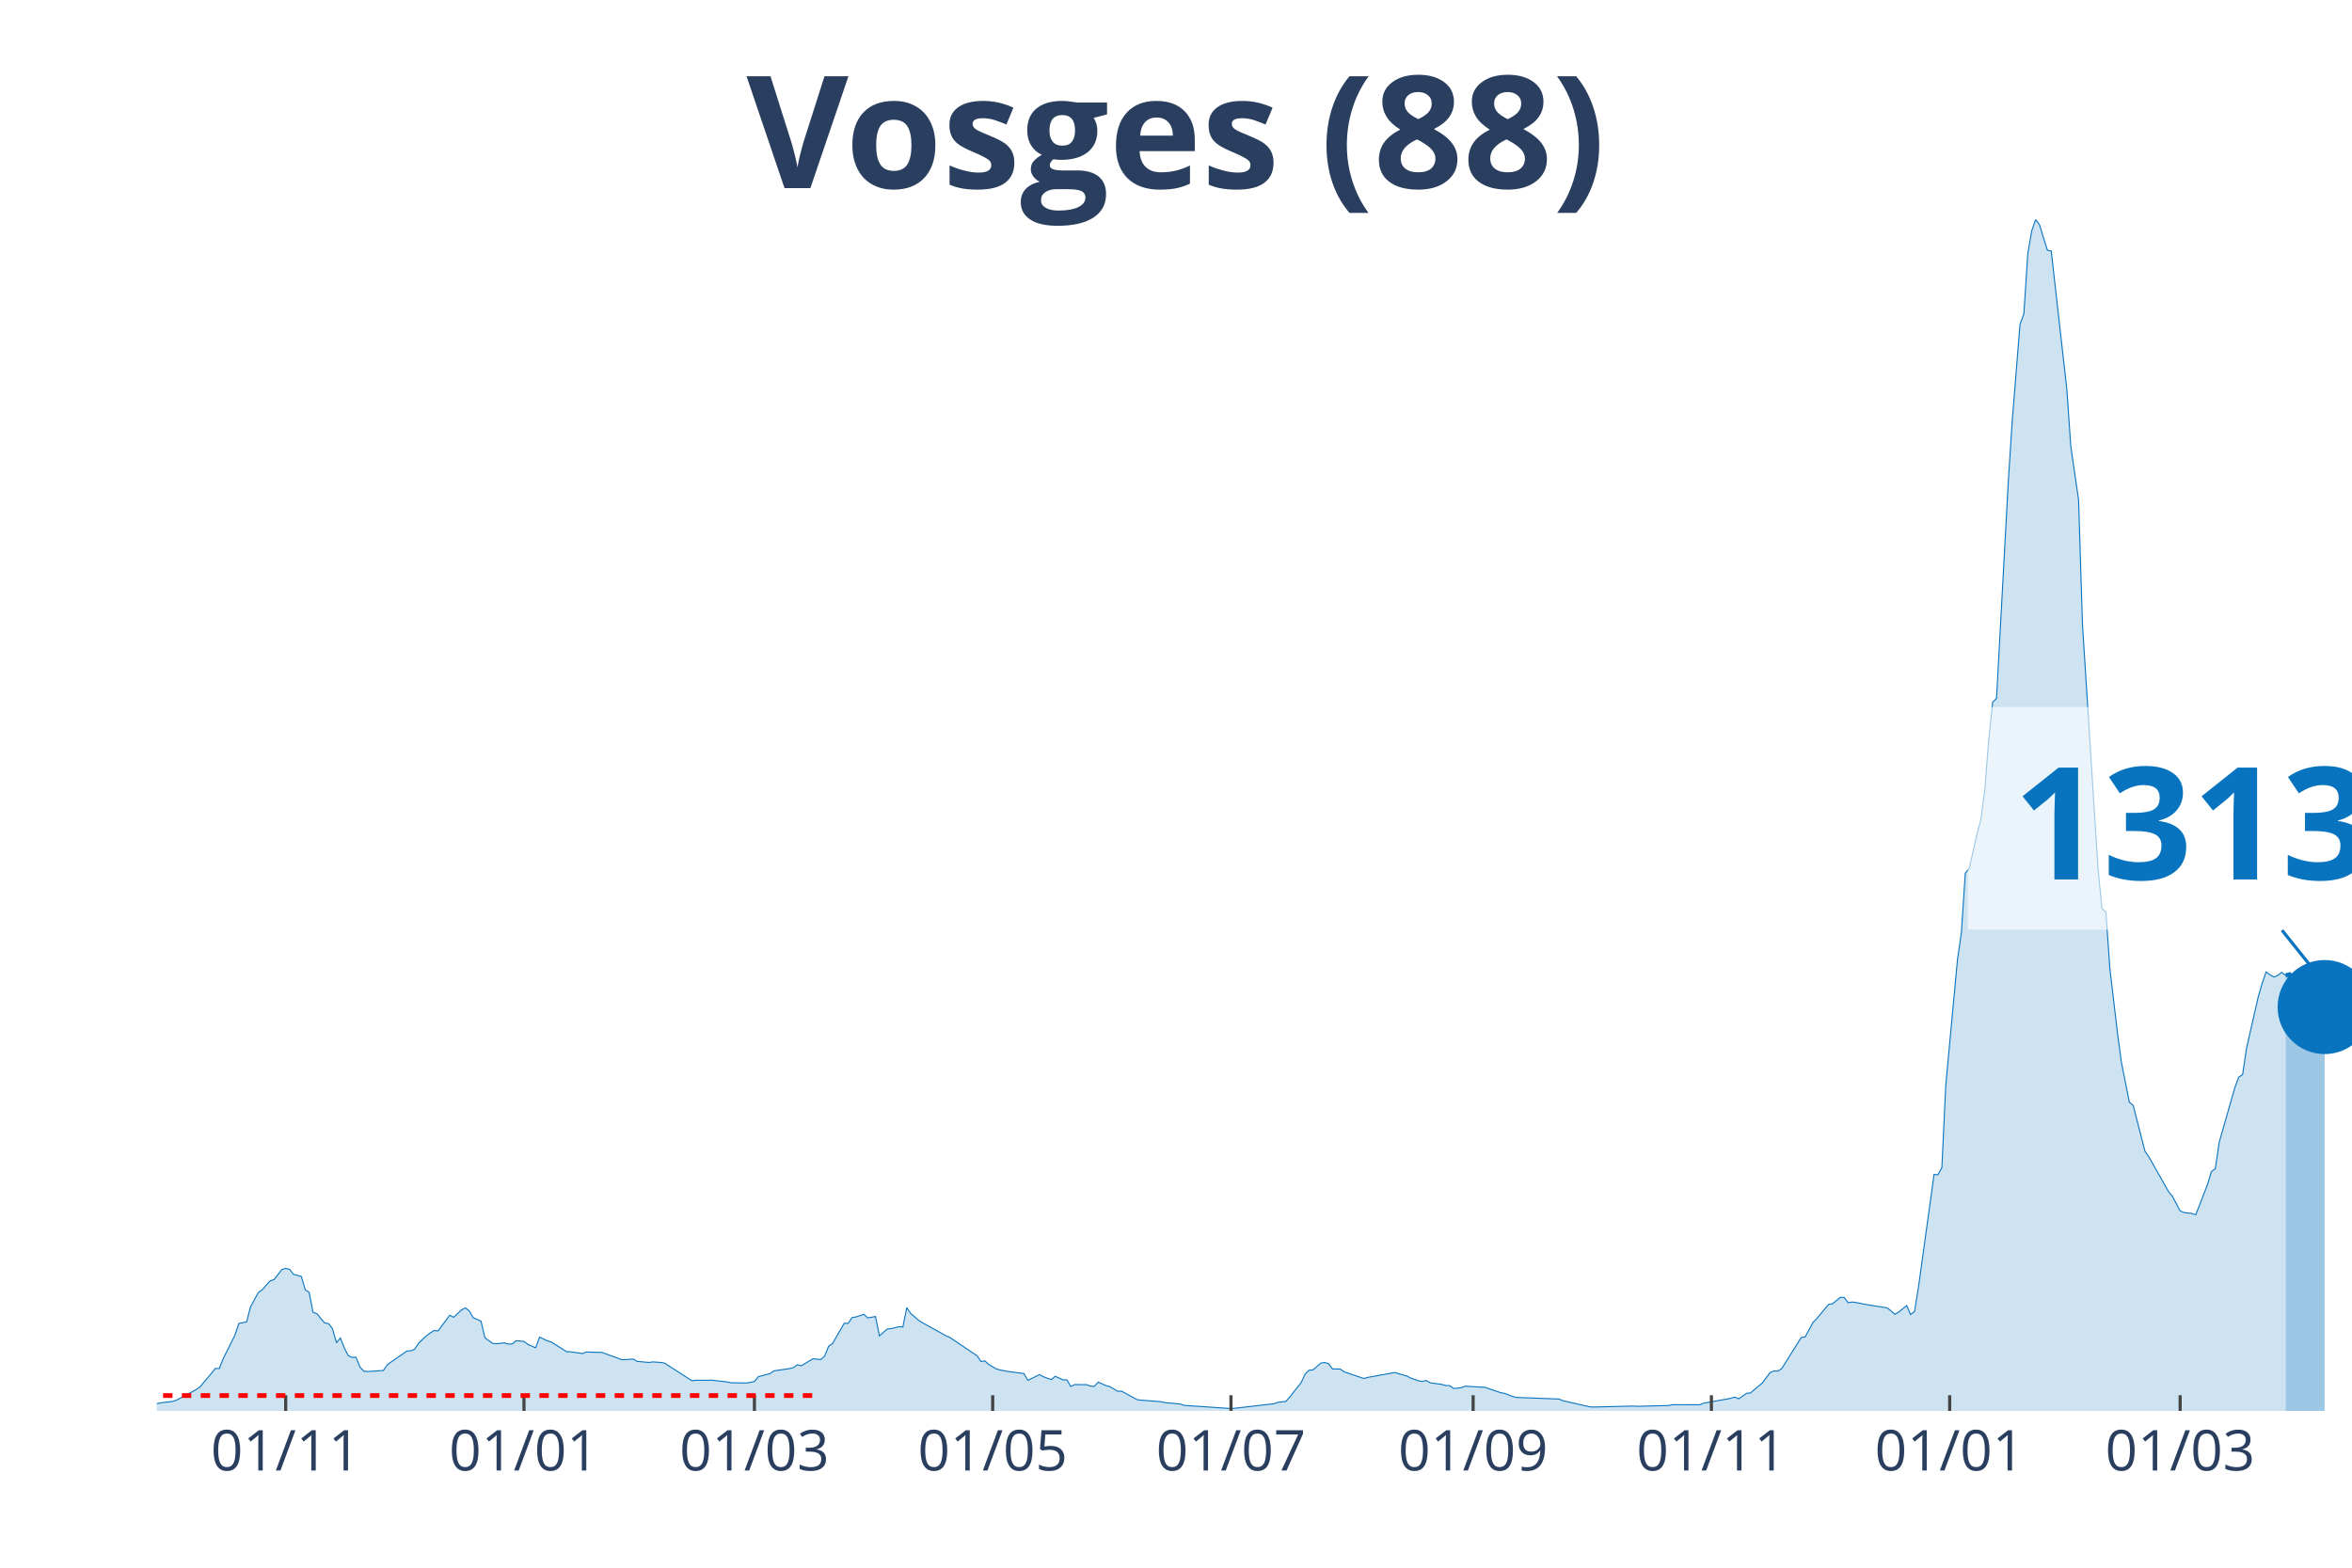
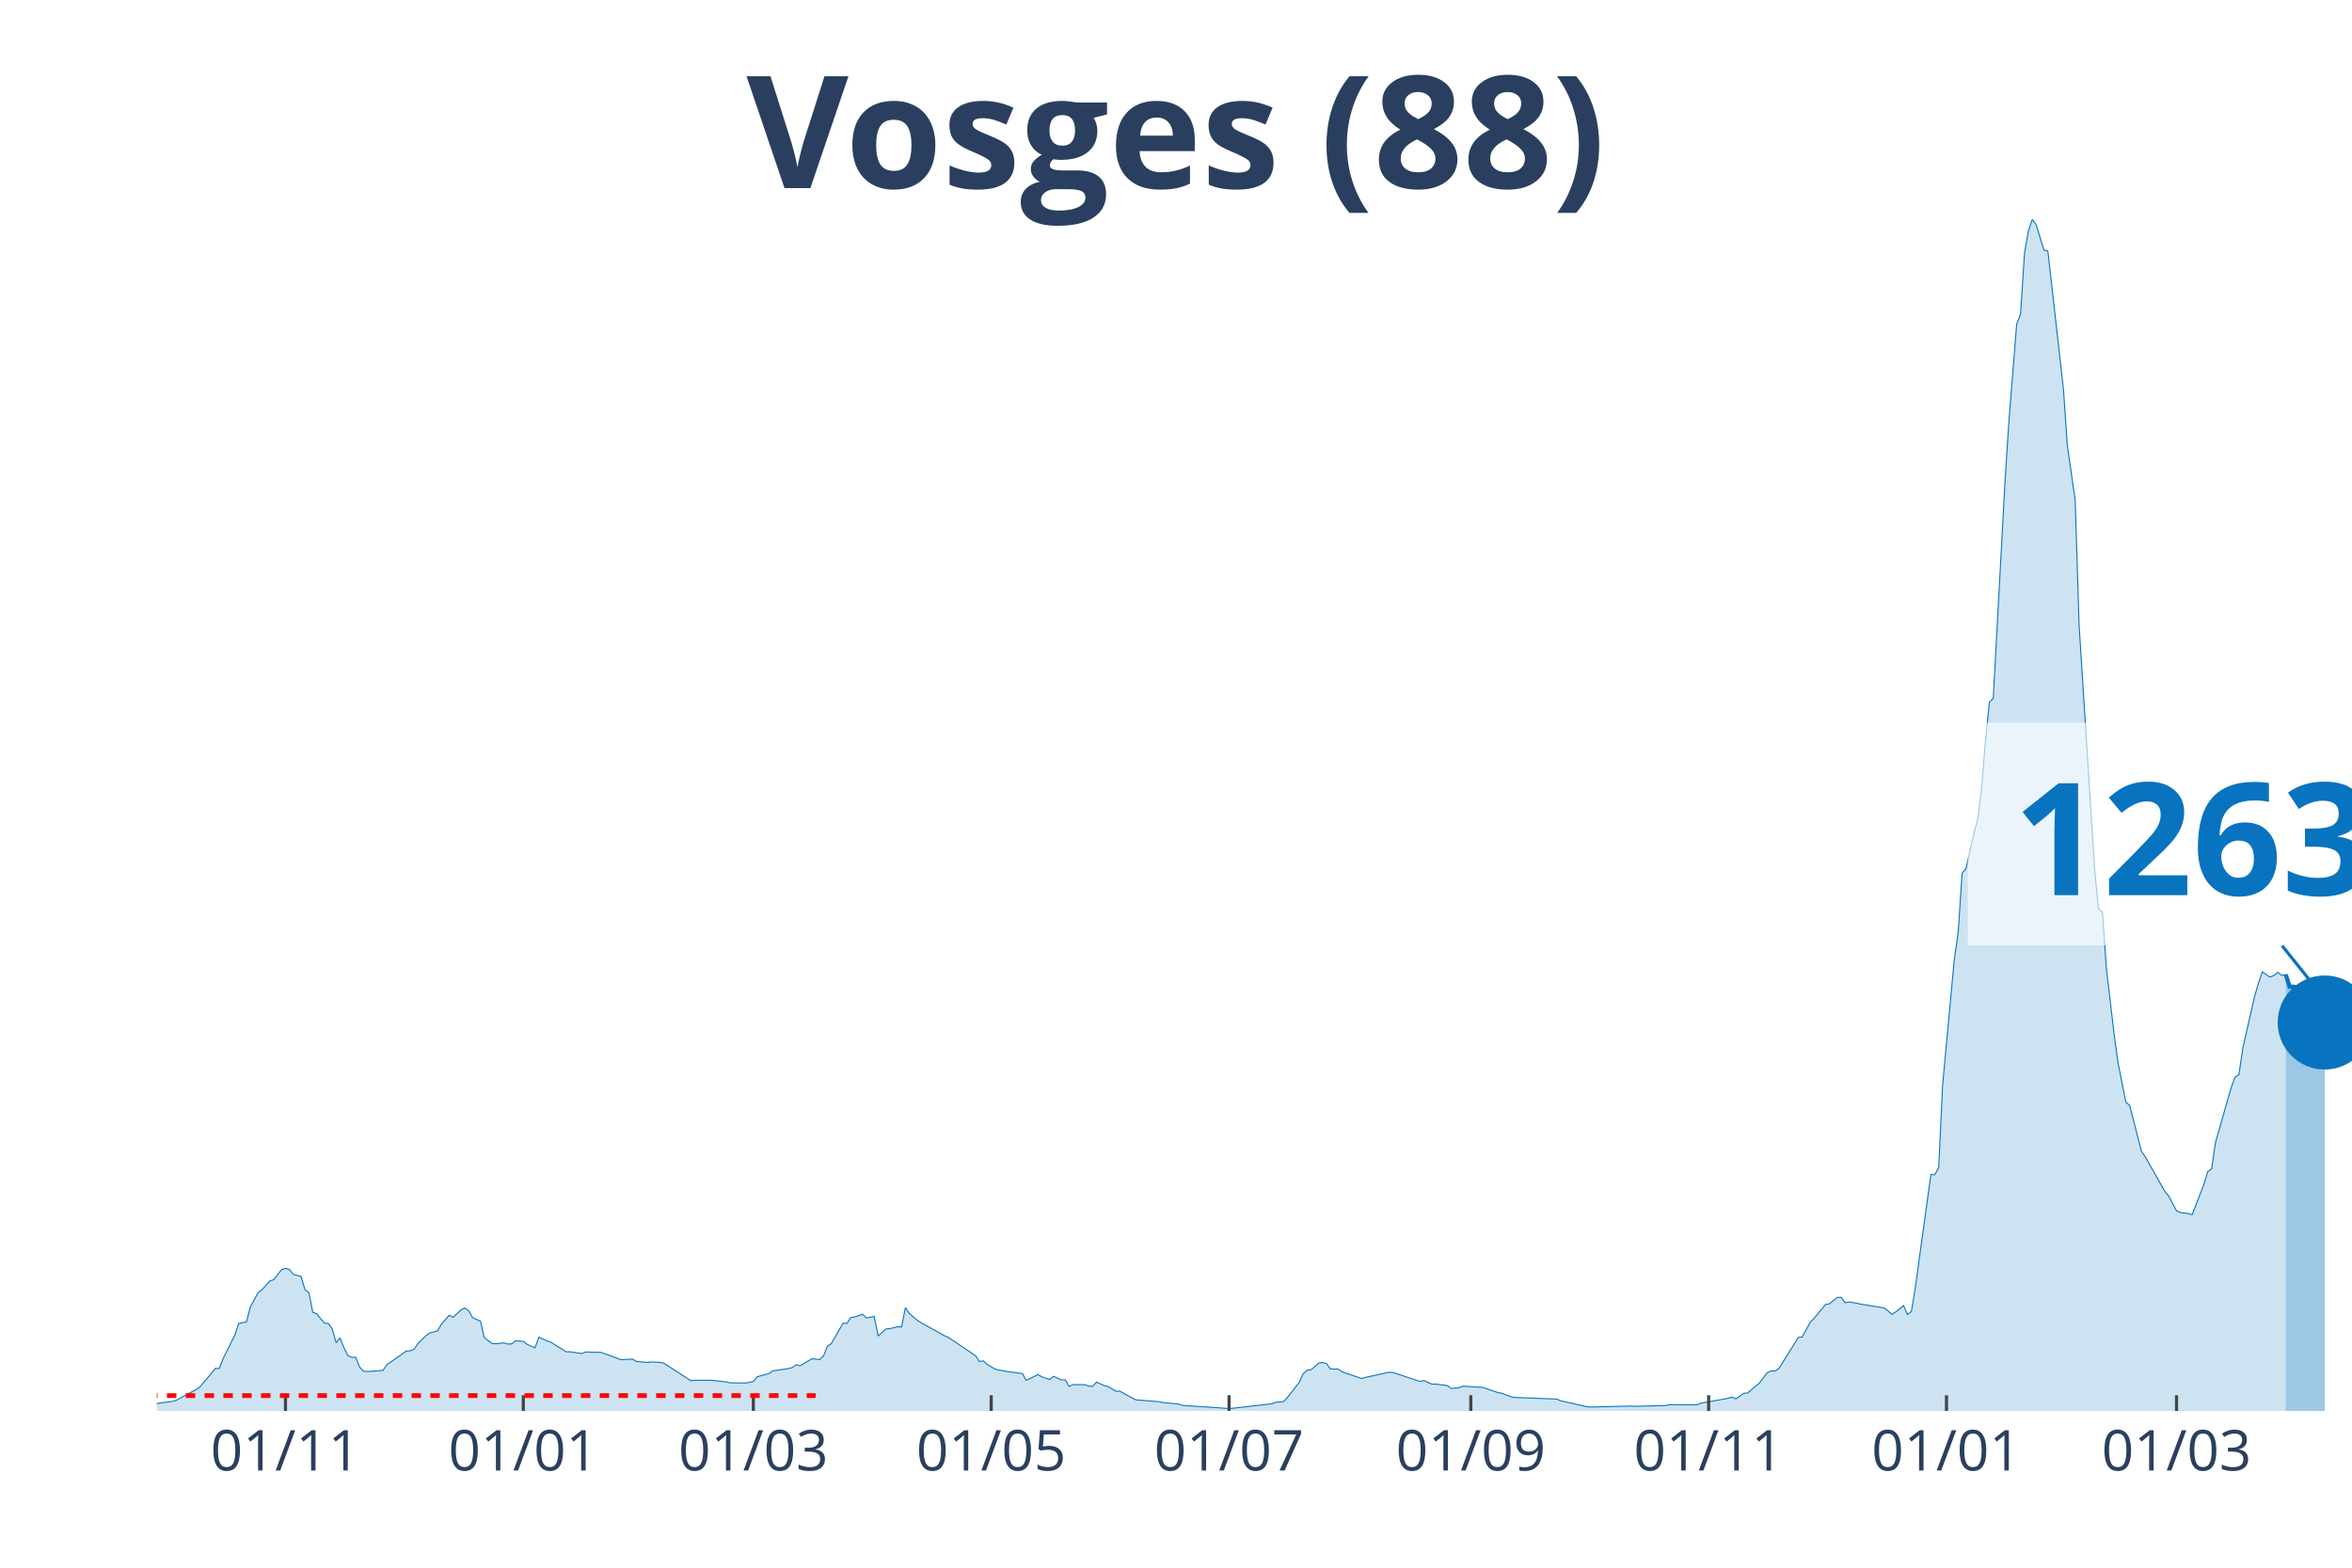
<svg xmlns="http://www.w3.org/2000/svg" class="main-svg" width="1125" height="750" style="" viewBox="0 0 750 500">
  <rect x="0" y="0" width="750" height="500" style="fill: rgb(0, 0, 0); fill-opacity: 0;" />
-   <defs id="defs-35377e">
+   <defs id="defs-97a659">
    <g class="clips">
-       <clipPath id="clip35377exyplot" class="plotclip">
+       <clipPath id="clip97a659xyplot" class="plotclip">
        <rect width="700" height="380" />
      </clipPath>
-       <clipPath class="axesclip" id="clip35377ex">
+       <clipPath class="axesclip" id="clip97a659x">
        <rect x="50" y="0" width="700" height="500" />
      </clipPath>
-       <clipPath class="axesclip" id="clip35377ey">
+       <clipPath class="axesclip" id="clip97a659y">
        <rect x="0" y="70" width="750" height="380" />
      </clipPath>
-       <clipPath class="axesclip" id="clip35377exy">
+       <clipPath class="axesclip" id="clip97a659xy">
        <rect x="50" y="70" width="700" height="380" />
      </clipPath>
    </g>
    <g class="gradients" />
  </defs>
  <g class="bglayer">
    <rect class="bg" x="50" y="70" width="700" height="380" style="fill: rgb(0, 0, 0); fill-opacity: 0; stroke-width: 0;" />
  </g>
  <g class="layer-below">
    <g class="imagelayer" />
    <g class="shapelayer" />
  </g>
  <g class="cartesianlayer">
    <g class="subplot xy">
      <g class="layer-subplot">
        <g class="shapelayer" />
        <g class="imagelayer" />
      </g>
      <g class="gridlayer">
        <g class="x">
-           <path class="xgrid crisp" transform="translate(91.1,0)" d="M0,70v380" style="stroke: rgb(255, 255, 255); stroke-opacity: 1; stroke-width: 1px;" />
-           <path class="xgrid crisp" transform="translate(167.08,0)" d="M0,70v380" style="stroke: rgb(255, 255, 255); stroke-opacity: 1; stroke-width: 1px;" />
-           <path class="xgrid crisp" transform="translate(240.57,0)" d="M0,70v380" style="stroke: rgb(255, 255, 255); stroke-opacity: 1; stroke-width: 1px;" />
-           <path class="xgrid crisp" transform="translate(316.55,0)" d="M0,70v380" style="stroke: rgb(255, 255, 255); stroke-opacity: 1; stroke-width: 1px;" />
-           <path class="xgrid crisp" transform="translate(392.53,0)" d="M0,70v380" style="stroke: rgb(255, 255, 255); stroke-opacity: 1; stroke-width: 1px;" />
-           <path class="xgrid crisp" transform="translate(469.75,0)" d="M0,70v380" style="stroke: rgb(255, 255, 255); stroke-opacity: 1; stroke-width: 1px;" />
-           <path class="xgrid crisp" transform="translate(545.73,0)" d="M0,70v380" style="stroke: rgb(255, 255, 255); stroke-opacity: 1; stroke-width: 1px;" />
-           <path class="xgrid crisp" transform="translate(621.71,0)" d="M0,70v380" style="stroke: rgb(255, 255, 255); stroke-opacity: 1; stroke-width: 1px;" />
-           <path class="xgrid crisp" transform="translate(695.2,0)" d="M0,70v380" style="stroke: rgb(255, 255, 255); stroke-opacity: 1; stroke-width: 1px;" />
+           <path class="xgrid crisp" transform="translate(91.03,0)" d="M0,70v380" style="stroke: rgb(255, 255, 255); stroke-opacity: 1; stroke-width: 1px;" />
+           <path class="xgrid crisp" transform="translate(166.87,0)" d="M0,70v380" style="stroke: rgb(255, 255, 255); stroke-opacity: 1; stroke-width: 1px;" />
+           <path class="xgrid crisp" transform="translate(240.23,0)" d="M0,70v380" style="stroke: rgb(255, 255, 255); stroke-opacity: 1; stroke-width: 1px;" />
+           <path class="xgrid crisp" transform="translate(316.07,0)" d="M0,70v380" style="stroke: rgb(255, 255, 255); stroke-opacity: 1; stroke-width: 1px;" />
+           <path class="xgrid crisp" transform="translate(391.92,0)" d="M0,70v380" style="stroke: rgb(255, 255, 255); stroke-opacity: 1; stroke-width: 1px;" />
+           <path class="xgrid crisp" transform="translate(469.01,0)" d="M0,70v380" style="stroke: rgb(255, 255, 255); stroke-opacity: 1; stroke-width: 1px;" />
+           <path class="xgrid crisp" transform="translate(544.85,0)" d="M0,70v380" style="stroke: rgb(255, 255, 255); stroke-opacity: 1; stroke-width: 1px;" />
+           <path class="xgrid crisp" transform="translate(620.69,0)" d="M0,70v380" style="stroke: rgb(255, 255, 255); stroke-opacity: 1; stroke-width: 1px;" />
+           <path class="xgrid crisp" transform="translate(694.05,0)" d="M0,70v380" style="stroke: rgb(255, 255, 255); stroke-opacity: 1; stroke-width: 1px;" />
        </g>
        <g class="y" />
      </g>
      <g class="zerolinelayer" />
      <path class="xlines-below" />
      <path class="ylines-below" />
      <g class="overlines-below" />
      <g class="xaxislayer-below" />
      <g class="yaxislayer-below" />
      <g class="overaxes-below" />
-       <g class="plot" transform="translate(50, 70)" clip-path="url('#clip35377exyplot')">
+       <g class="plot" transform="translate(50, 70)" clip-path="url('#clip97a659xyplot')">
        <g class="scatterlayer mlayer">
-           <g class="trace scatter trace590df3" style="stroke-miterlimit: 2;">
+           <g class="trace scatter tracef240df" style="stroke-miterlimit: 2;">
            <g class="fills">
              <g>
-                 <path class="js-fill" d="M678.83,380L-169.4,380L-169.4,379.26L-134.52,379.65L-133.27,379.62L-99.64,379.24L-98.4,378.88L-93.42,377.95L-92.17,378.04L-87.19,378.69L-85.94,378.83L-49.82,378.88L-48.58,378.83L-18.68,377.98L-17.44,378.04L0,377.68L1.25,377.44L4.98,376.97L6.23,376.59L12.46,373.24L13.7,372.42L17.44,368L18.68,366.45L19.93,366.47L21.17,363.34L24.91,355.84L26.16,352.13L28.65,351.58L29.89,346.81L32.38,342.23L33.63,341.35L36.12,338.52L37.37,338.14L39.86,334.92L41.1,334.54L42.35,334.84L43.59,336.44L46.09,337.1L47.33,341.35L48.58,342.2L49.82,348.55L51.07,348.99L52.31,350.54L53.56,351.96L54.8,352.15L56.05,353.87L57.3,358.26L58.54,356.74L59.79,359.9L61.03,362.33L62.28,362.93L63.52,362.87L64.77,365.98L66.01,367.32L67.26,367.43L72.24,367.1L73.49,365.27L79.72,360.91L80.96,360.83L82.21,360.34L83.45,358.43L85.94,356.05L87.19,355.13L88.43,354.36L89.68,354.47L93.42,349.48L94.66,350.14L97.15,347.79L98.4,347.14L99.64,348.09L100.89,350.27L103.38,351.36L104.63,356.68L107.12,358.48L108.36,358.56L110.85,358.29L112.1,358.67L113.35,358.64L114.59,357.61L117.08,357.83L118.33,358.78L120.82,359.87L122.06,356.46L124.56,357.64L125.8,358.04L130.78,361.15L132.03,361.15L135.77,361.7L137.01,361.21L141.99,361.35L143.24,361.81L148.22,363.64L149.47,363.61L151.96,363.47L153.2,364.21L156.94,364.54L158.19,364.37L160.68,364.54L161.92,364.75L170.64,370.37L171.89,370.21L175.62,370.24L176.87,370.18L181.85,370.75L183.1,371.03L186.83,371.08L188.08,371.11L190.57,370.62L191.81,369.09L195.55,368.08L196.8,367.21L201.78,366.5L203.02,366.17L204.27,365.27L205.52,365.6L209.25,363.36L210.5,363.5L211.74,363.64L212.99,362.44L214.23,359.35L215.48,358.51L219.22,352.02L220.46,352.1L221.71,350.22L222.95,350.03L225.44,349.18L226.69,350.33L229.18,349.89L230.43,356.05L232.92,353.87L234.16,353.76L236.65,353.14L237.9,353.22L239.15,347.05L240.39,348.91L242.88,351.06L244.13,351.85L251.6,356L252.85,356.54L261.57,362.41L262.81,364.24L264.06,364.05L265.3,365.19L267.79,366.66L269.04,366.96L271.53,367.43L272.78,367.59L276.51,368.08L277.76,370.24L281.49,368.41L282.74,369.12L285.23,369.99L286.48,368.95L288.97,370.1L290.21,370.1L291.46,372.2L292.7,371.6L296.44,371.63L297.69,372.06L298.93,372.2L300.18,370.81L302.67,371.93L303.91,372.25L306.41,373.73L307.65,373.7L312.63,376.43L313.88,376.56L320.11,377.05L321.35,377.33L326.33,377.79L327.58,378.23L342.53,379.24L343.77,379.15L356.23,377.71L357.47,377.25L359.96,377L361.21,375.66L364.95,370.89L366.19,368.19L367.44,367.02L368.68,366.91L371.17,364.75L372.42,364.56L373.67,364.92L374.91,366.61L377.4,366.66L378.65,367.54L384.88,369.66L386.12,369.31L394.84,367.73L396.09,368.16L398.58,368.85L399.82,369.5L402.31,370.4L403.56,370.59L404.8,370.29L406.05,371.03L409.79,371.55L411.03,371.9L412.28,371.93L413.52,372.85L416.01,372.58L417.26,372.09L422.24,372.42L423.49,372.47L428.47,374.16L429.72,374.38L432.21,375.34L433.45,375.69L447.15,376.21L448.4,376.75L457.12,378.72L458.36,378.75L470.82,378.45L472.06,378.53L482.03,378.28L483.27,378.01L491.99,378.04L493.24,377.52L500.71,376.21L501.96,375.94L503.2,375.58L504.45,376.15L506.94,374.38L508.19,374.27L510.68,372.15L511.92,371.14L514.41,367.81L515.66,367.24L516.9,367.29L518.15,366.5L524.38,356.57L525.62,356.41L528.11,351.8L529.36,350.52L533.1,346.02L534.34,345.83L536.83,343.78L538.08,343.81L539.32,345.5L540.57,345.25L543.06,345.64L544.31,345.94L551.78,347.14L553.02,348.09L554.27,349.18L555.52,348.42L558.01,346.4L559.25,349.26L560.5,348.28L561.74,340.67L566.73,304.59L567.97,304.67L569.22,302.38L570.46,276.17L574.2,236.02L575.44,227.46L576.69,208.48L577.94,207L580.43,195.9L581.67,191.38L582.92,181.75L584.16,166.01L585.41,153.99L586.65,152.73L590.39,83.81L591.64,64.42L594.13,33.44L595.37,30.11L596.62,10.88L597.86,3.68L599.11,0L600.36,1.69L602.85,9.79L604.09,10.06L609.07,54.16L610.32,72.25L612.81,89.43L614.06,129.28L619.04,207.39L620.28,219.85L621.53,220.86L622.78,238.81L625.27,259.94L626.51,269.02L629,281.52L630.25,282.61L633.99,297.2L635.23,298.97L641.46,309.99L642.7,311.49L645.2,316.21L646.44,316.73L648.93,317.03L650.18,317.43L653.91,307.83L655.16,303.66L656.41,302.76L657.65,294.33L662.63,276.91L663.88,273.55L665.12,272.73L666.37,264.31L670.11,247.89L671.35,243.63L672.6,239.98L673.84,240.88L675.09,241.61L676.33,241.1L677.58,240.11L678.83,241.12" style="fill: rgb(8, 115, 191); fill-opacity: 0.2; stroke-width: 0;" />
+                 <path class="js-fill" d="M678.86,380L-169.09,380L-169.09,379.26L-134.28,379.65L-133.04,379.62L-99.47,379.24L-98.22,378.88L-93.25,377.95L-92.01,378.04L-87.03,378.69L-85.79,378.83L-49.73,378.88L-48.49,378.83L-18.65,377.98L-17.41,378.04L0,377.68L1.24,377.44L4.97,376.97L6.22,376.59L12.43,373.24L13.68,372.42L17.41,368L18.65,366.45L19.89,366.47L21.14,363.34L24.87,355.84L26.11,352.13L28.6,351.58L29.84,346.81L32.33,342.23L33.57,341.35L36.06,338.52L37.3,338.14L39.79,334.92L41.03,334.54L42.27,334.84L43.52,336.44L46,337.1L47.25,341.35L48.49,342.2L49.73,348.55L50.98,348.99L52.22,350.54L53.46,351.96L54.71,352.15L55.95,353.87L57.19,358.26L58.44,356.74L59.68,359.9L60.92,362.33L62.17,362.93L63.41,362.87L64.65,365.98L65.9,367.32L67.14,367.43L72.11,367.1L73.36,365.27L79.57,360.91L80.82,360.83L82.06,360.34L83.3,358.43L85.79,356.05L87.03,355.13L89.52,354.47L90.76,352.32L93.25,349.48L94.49,350.14L96.98,347.79L98.22,347.14L99.47,348.09L100.71,350.27L103.2,351.36L104.44,356.68L106.93,358.48L108.17,358.56L110.66,358.29L111.9,358.67L113.14,358.64L114.39,357.61L116.87,357.83L118.12,358.78L120.6,359.87L121.85,356.46L124.33,357.64L125.58,358.04L130.55,361.15L131.79,361.15L135.52,361.7L136.77,361.21L141.74,361.35L142.98,361.81L147.96,363.64L149.2,363.61L151.69,363.47L152.93,364.21L156.66,364.54L157.9,364.37L160.39,364.54L161.63,364.75L170.34,370.37L171.58,370.21L175.31,370.24L176.55,370.18L181.53,370.75L182.77,371.03L186.5,371.08L187.74,371.11L190.23,370.62L191.47,369.09L195.2,368.08L196.45,367.21L201.42,366.5L202.66,366.17L203.91,365.27L205.15,365.6L208.88,363.36L210.12,363.5L211.37,363.64L212.61,362.44L213.85,359.35L215.1,358.51L218.83,352.02L220.07,352.1L221.31,350.22L222.56,350.03L225.04,349.18L226.29,350.33L228.77,349.89L230.02,356.05L232.5,353.87L233.75,353.76L236.23,353.14L237.48,353.22L238.72,347.05L239.96,348.91L242.45,351.06L243.69,351.85L251.15,356L252.4,356.54L261.1,362.41L262.34,364.24L263.59,364.05L264.83,365.19L267.32,366.66L268.56,366.96L271.05,367.43L272.29,367.59L276.02,368.08L277.26,370.24L280.99,368.41L282.24,369.12L284.72,369.99L285.97,368.95L288.45,370.1L289.7,370.1L290.94,372.2L292.18,371.6L295.91,371.63L297.16,372.06L298.4,372.2L299.64,370.81L302.13,371.93L303.37,372.25L305.86,373.73L307.1,373.7L312.08,376.43L313.32,376.56L319.54,377.05L320.78,377.33L325.75,377.79L327,378.23L341.92,379.24L343.16,379.15L355.6,377.71L356.84,377.25L359.33,377L360.57,375.66L364.3,370.89L365.54,368.19L366.79,367.02L368.03,366.91L370.52,364.75L371.76,364.56L373,364.92L374.25,366.61L376.73,366.66L377.98,367.54L384.19,369.66L385.44,369.31L392.9,367.67L394.14,367.73L402.84,370.59L404.09,370.29L406.57,371.46L407.82,371.44L411.55,371.93L412.79,372.85L415.28,372.58L416.52,372.09L421.49,372.42L422.74,372.47L427.71,374.16L428.95,374.38L431.44,375.34L432.68,375.69L446.36,376.21L447.6,376.75L456.31,378.72L457.55,378.75L469.98,378.45L471.23,378.53L481.17,378.28L482.42,378.01L491.12,378.04L492.36,377.52L499.82,376.21L501.07,375.94L502.31,375.58L503.55,376.15L506.04,374.38L507.28,374.27L509.77,372.15L511.01,371.14L513.5,367.81L514.74,367.24L515.99,367.29L517.23,366.5L523.45,356.57L524.69,356.41L527.18,351.8L528.42,350.52L532.15,346.02L533.39,345.83L535.88,343.78L537.12,343.81L538.37,345.5L539.61,345.25L542.1,345.64L543.34,345.94L550.8,347.14L552.04,348.09L553.29,349.18L554.53,348.42L557.02,346.4L558.26,349.26L559.5,348.28L560.75,340.67L565.72,304.59L566.96,304.67L568.21,302.38L569.45,276.17L573.18,236.02L574.42,227.46L575.67,208.48L576.91,207L579.4,195.9L580.64,191.38L581.88,181.75L583.13,166.01L584.37,153.99L585.61,152.73L589.34,83.81L590.59,64.42L593.07,33.44L594.32,30.11L595.56,10.88L596.8,3.68L598.05,0L599.29,1.69L601.78,9.79L603.02,10.06L607.99,54.16L609.24,72.25L611.72,89.43L612.97,129.28L617.94,207.39L619.18,219.85L620.43,220.86L621.67,238.81L624.16,259.94L625.4,269.02L627.89,281.52L629.13,282.61L632.86,297.2L634.1,298.97L640.32,309.99L641.56,311.49L644.05,316.21L645.29,316.73L647.78,317.03L649.02,317.43L652.75,307.83L654,303.66L655.24,302.76L656.48,294.33L661.46,276.91L662.7,273.55L663.94,272.73L665.19,264.28L668.92,247.86L670.16,243.61L671.4,239.95L672.65,240.85L673.89,241.61L675.13,241.1L676.38,240.11L677.62,241.12L678.86,240.8" style="fill: rgb(8, 115, 191); fill-opacity: 0.2; stroke-width: 0;" />
              </g>
            </g>
            <g class="errorbars" />
            <g class="lines">
-               <path class="js-line" d="M-169.4,379.26L-134.52,379.65L-133.27,379.62L-99.64,379.24L-98.4,378.88L-93.42,377.95L-92.17,378.04L-87.19,378.69L-85.94,378.83L-49.82,378.88L-48.58,378.83L-18.68,377.98L-17.44,378.04L0,377.68L1.25,377.44L4.98,376.97L6.23,376.59L12.46,373.24L13.7,372.42L17.44,368L18.68,366.45L19.93,366.47L21.17,363.34L24.91,355.84L26.16,352.13L28.65,351.58L29.89,346.81L32.38,342.23L33.63,341.35L36.12,338.52L37.37,338.14L39.86,334.92L41.1,334.54L42.35,334.84L43.59,336.44L46.09,337.1L47.33,341.35L48.58,342.2L49.82,348.55L51.07,348.99L52.31,350.54L53.56,351.96L54.8,352.15L56.05,353.87L57.3,358.26L58.54,356.74L59.79,359.9L61.03,362.33L62.28,362.93L63.52,362.87L64.77,365.98L66.01,367.32L67.26,367.43L72.24,367.1L73.49,365.27L79.72,360.91L80.96,360.83L82.21,360.34L83.45,358.43L85.94,356.05L87.19,355.13L88.43,354.36L89.68,354.47L93.42,349.48L94.66,350.14L97.15,347.79L98.4,347.14L99.64,348.09L100.89,350.27L103.38,351.36L104.63,356.68L107.12,358.48L108.36,358.56L110.85,358.29L112.1,358.67L113.35,358.64L114.59,357.61L117.08,357.83L118.33,358.78L120.82,359.87L122.06,356.46L124.56,357.64L125.8,358.04L130.78,361.15L132.03,361.15L135.77,361.7L137.01,361.21L141.99,361.35L143.24,361.81L148.22,363.64L149.47,363.61L151.96,363.47L153.2,364.21L156.94,364.54L158.19,364.37L160.68,364.54L161.92,364.75L170.64,370.37L171.89,370.21L175.62,370.24L176.87,370.18L181.85,370.75L183.1,371.03L186.83,371.08L188.08,371.11L190.57,370.62L191.81,369.09L195.55,368.08L196.8,367.21L201.78,366.5L203.02,366.17L204.27,365.27L205.52,365.6L209.25,363.36L210.5,363.5L211.74,363.64L212.99,362.44L214.23,359.35L215.48,358.51L219.22,352.02L220.46,352.1L221.71,350.22L222.95,350.03L225.44,349.18L226.69,350.33L229.18,349.89L230.43,356.05L232.92,353.87L234.16,353.76L236.65,353.14L237.9,353.22L239.15,347.05L240.39,348.91L242.88,351.06L244.13,351.85L251.6,356L252.85,356.54L261.57,362.41L262.81,364.24L264.06,364.05L265.3,365.19L267.79,366.66L269.04,366.96L271.53,367.43L272.78,367.59L276.51,368.08L277.76,370.24L281.49,368.41L282.74,369.12L285.23,369.99L286.48,368.95L288.97,370.1L290.21,370.1L291.46,372.2L292.7,371.6L296.44,371.63L297.69,372.06L298.93,372.2L300.18,370.81L302.67,371.93L303.91,372.25L306.41,373.73L307.65,373.7L312.63,376.43L313.88,376.56L320.11,377.05L321.35,377.33L326.33,377.79L327.58,378.23L342.53,379.24L343.77,379.15L356.23,377.71L357.47,377.25L359.96,377L361.21,375.66L364.95,370.89L366.19,368.19L367.44,367.02L368.68,366.91L371.17,364.75L372.42,364.56L373.67,364.92L374.91,366.61L377.4,366.66L378.65,367.54L384.88,369.66L386.12,369.31L394.84,367.73L396.09,368.16L398.58,368.85L399.82,369.5L402.31,370.4L403.56,370.59L404.8,370.29L406.05,371.03L409.79,371.55L411.03,371.9L412.28,371.93L413.52,372.85L416.01,372.58L417.26,372.09L422.24,372.42L423.49,372.47L428.47,374.16L429.72,374.38L432.21,375.34L433.45,375.69L447.15,376.21L448.4,376.75L457.12,378.72L458.36,378.75L470.82,378.45L472.06,378.53L482.03,378.28L483.27,378.01L491.99,378.04L493.24,377.52L500.71,376.21L501.96,375.94L503.2,375.58L504.45,376.15L506.94,374.38L508.19,374.27L510.68,372.15L511.92,371.14L514.41,367.81L515.66,367.24L516.9,367.29L518.15,366.5L524.38,356.57L525.62,356.41L528.11,351.8L529.36,350.52L533.1,346.02L534.34,345.83L536.83,343.78L538.08,343.81L539.32,345.5L540.57,345.25L543.06,345.64L544.31,345.94L551.78,347.14L553.02,348.09L554.27,349.18L555.52,348.42L558.01,346.4L559.25,349.26L560.5,348.28L561.74,340.67L566.73,304.59L567.97,304.67L569.22,302.38L570.46,276.17L574.2,236.02L575.44,227.46L576.69,208.48L577.94,207L580.43,195.9L581.67,191.38L582.92,181.75L584.16,166.01L585.41,153.99L586.65,152.73L590.39,83.81L591.64,64.42L594.13,33.44L595.37,30.11L596.62,10.88L597.86,3.68L599.11,0L600.36,1.69L602.85,9.79L604.09,10.06L609.07,54.16L610.32,72.25L612.81,89.43L614.06,129.28L619.04,207.39L620.28,219.85L621.53,220.86L622.78,238.81L625.27,259.94L626.51,269.02L629,281.52L630.25,282.61L633.99,297.2L635.23,298.97L641.46,309.99L642.7,311.49L645.2,316.21L646.44,316.73L648.93,317.03L650.18,317.43L653.91,307.83L655.16,303.66L656.41,302.76L657.65,294.33L662.63,276.91L663.88,273.55L665.12,272.73L666.37,264.31L670.11,247.89L671.35,243.63L672.6,239.98L673.84,240.88L675.09,241.61L676.33,241.1L677.58,240.11L678.83,241.12" style="vector-effect: non-scaling-stroke; fill: none; stroke: rgb(8, 115, 191); stroke-opacity: 1; stroke-width: 0.5px; opacity: 1;" />
+               <path class="js-line" d="M-169.09,379.26L-134.28,379.65L-133.04,379.62L-99.47,379.24L-98.22,378.88L-93.25,377.95L-92.01,378.04L-87.03,378.69L-85.79,378.83L-49.73,378.88L-48.49,378.83L-18.65,377.98L-17.41,378.04L0,377.68L1.24,377.44L4.97,376.97L6.22,376.59L12.43,373.24L13.68,372.42L17.41,368L18.65,366.45L19.89,366.47L21.14,363.34L24.87,355.84L26.11,352.13L28.6,351.58L29.84,346.81L32.33,342.23L33.57,341.35L36.06,338.52L37.3,338.14L39.79,334.92L41.03,334.54L42.27,334.84L43.52,336.44L46,337.1L47.25,341.35L48.49,342.2L49.73,348.55L50.98,348.99L52.22,350.54L53.46,351.96L54.71,352.15L55.95,353.87L57.19,358.26L58.44,356.74L59.68,359.9L60.92,362.33L62.17,362.93L63.41,362.87L64.65,365.98L65.9,367.32L67.14,367.43L72.11,367.1L73.36,365.27L79.57,360.91L80.82,360.83L82.06,360.34L83.3,358.43L85.79,356.05L87.03,355.13L89.52,354.47L90.76,352.32L93.25,349.48L94.49,350.14L96.98,347.79L98.22,347.14L99.47,348.09L100.71,350.27L103.2,351.36L104.44,356.68L106.93,358.48L108.17,358.56L110.66,358.29L111.9,358.67L113.14,358.64L114.39,357.61L116.87,357.83L118.12,358.78L120.6,359.87L121.85,356.46L124.33,357.64L125.58,358.04L130.55,361.15L131.79,361.15L135.52,361.7L136.77,361.21L141.74,361.35L142.98,361.81L147.96,363.64L149.2,363.61L151.69,363.47L152.93,364.21L156.66,364.54L157.9,364.37L160.39,364.54L161.63,364.75L170.34,370.37L171.58,370.21L175.31,370.24L176.55,370.18L181.53,370.75L182.77,371.03L186.5,371.08L187.74,371.11L190.23,370.62L191.47,369.09L195.2,368.08L196.45,367.21L201.42,366.5L202.66,366.17L203.91,365.27L205.15,365.6L208.88,363.36L210.12,363.5L211.37,363.64L212.61,362.44L213.85,359.35L215.1,358.51L218.83,352.02L220.07,352.1L221.31,350.22L222.56,350.03L225.04,349.18L226.29,350.33L228.77,349.89L230.02,356.05L232.5,353.87L233.75,353.76L236.23,353.14L237.48,353.22L238.72,347.05L239.96,348.91L242.45,351.06L243.69,351.85L251.15,356L252.4,356.54L261.1,362.41L262.34,364.24L263.59,364.05L264.83,365.19L267.32,366.66L268.56,366.96L271.05,367.43L272.29,367.59L276.02,368.08L277.26,370.24L280.99,368.41L282.24,369.12L284.72,369.99L285.97,368.95L288.45,370.1L289.7,370.1L290.94,372.2L292.18,371.6L295.91,371.63L297.16,372.06L298.4,372.2L299.64,370.81L302.13,371.93L303.37,372.25L305.86,373.73L307.1,373.7L312.08,376.43L313.32,376.56L319.54,377.05L320.78,377.33L325.75,377.79L327,378.23L341.92,379.24L343.16,379.15L355.6,377.71L356.84,377.25L359.33,377L360.57,375.66L364.3,370.89L365.54,368.19L366.79,367.02L368.03,366.91L370.52,364.75L371.76,364.56L373,364.92L374.25,366.61L376.73,366.66L377.98,367.54L384.19,369.66L385.44,369.31L392.9,367.67L394.14,367.73L402.84,370.59L404.09,370.29L406.57,371.46L407.82,371.44L411.55,371.93L412.79,372.85L415.28,372.58L416.52,372.09L421.49,372.42L422.74,372.47L427.71,374.16L428.95,374.38L431.44,375.34L432.68,375.69L446.36,376.21L447.6,376.75L456.31,378.72L457.55,378.75L469.98,378.45L471.23,378.53L481.17,378.28L482.42,378.01L491.12,378.04L492.36,377.52L499.82,376.21L501.07,375.94L502.31,375.58L503.55,376.15L506.04,374.38L507.28,374.27L509.77,372.15L511.01,371.14L513.5,367.81L514.74,367.24L515.99,367.29L517.23,366.5L523.45,356.57L524.69,356.41L527.18,351.8L528.42,350.52L532.15,346.02L533.39,345.83L535.88,343.78L537.12,343.81L538.37,345.5L539.61,345.25L542.1,345.64L543.34,345.94L550.8,347.14L552.04,348.09L553.29,349.18L554.53,348.42L557.02,346.4L558.26,349.26L559.5,348.28L560.75,340.67L565.72,304.59L566.96,304.67L568.21,302.38L569.45,276.17L573.18,236.02L574.42,227.46L575.67,208.48L576.91,207L579.4,195.9L580.64,191.38L581.88,181.75L583.13,166.01L584.37,153.99L585.61,152.73L589.34,83.81L590.59,64.42L593.07,33.44L594.32,30.11L595.56,10.88L596.8,3.68L598.05,0L599.29,1.69L601.78,9.79L603.02,10.06L607.99,54.16L609.24,72.25L611.72,89.43L612.97,129.28L617.94,207.39L619.18,219.85L620.43,220.86L621.67,238.81L624.16,259.94L625.4,269.02L627.89,281.52L629.13,282.61L632.86,297.2L634.1,298.97L640.32,309.99L641.56,311.49L644.05,316.21L645.29,316.73L647.78,317.03L649.02,317.43L652.75,307.83L654,303.66L655.24,302.76L656.48,294.33L661.46,276.91L662.7,273.55L663.94,272.73L665.19,264.28L668.92,247.86L670.16,243.61L671.4,239.95L672.65,240.85L673.89,241.61L675.13,241.1L676.38,240.11L677.62,241.12L678.86,240.8" style="vector-effect: non-scaling-stroke; fill: none; stroke: rgb(8, 115, 191); stroke-opacity: 1; stroke-width: 0.5px; opacity: 1;" />
            </g>
            <g class="points" />
            <g class="text" />
          </g>
-           <g class="trace scatter trace171ea5" style="stroke-miterlimit: 2;">
+           <g class="trace scatter trace0d48a9" style="stroke-miterlimit: 2;">
            <g class="fills">
              <g>
-                 <path class="js-fill" d="M691.28,380L678.83,380L678.83,241.12L680.07,240.8L681.32,244.72L683.81,244.81L685.05,245.51L686.3,248.16L687.54,247.51L688.79,250.21L690.04,250.15L691.28,251.19" style="fill: rgb(8, 115, 191); fill-opacity: 0.4; stroke-width: 0;" />
+                 <path class="js-fill" d="M691.3,380L678.86,380L678.86,240.8L680.11,244.72L681.35,244.67L683.84,245.51L685.08,248.13L686.32,247.42L687.57,250.04L688.81,249.99L690.05,250.97L691.3,256.12" style="fill: rgb(8, 115, 191); fill-opacity: 0.4; stroke-width: 0;" />
              </g>
            </g>
            <g class="errorbars" />
            <g class="lines">
-               <path class="js-line" d="M678.83,241.12L680.07,240.8L681.32,244.72L683.81,244.81L685.05,245.51L686.3,248.16L687.54,247.51L688.79,250.21L690.04,250.15L691.28,251.19" style="vector-effect: non-scaling-stroke; fill: none; stroke: rgb(8, 115, 191); stroke-opacity: 1; stroke-width: 2px; opacity: 1;" />
+               <path class="js-line" d="M678.86,240.8L680.11,244.72L681.35,244.67L683.84,245.51L685.08,248.13L686.32,247.42L687.57,250.04L688.81,249.99L690.05,250.97L691.3,256.12" style="vector-effect: non-scaling-stroke; fill: none; stroke: rgb(8, 115, 191); stroke-opacity: 1; stroke-width: 2px; opacity: 1;" />
            </g>
            <g class="points" />
            <g class="text" />
          </g>
-           <g class="trace scatter trace22e6ba" style="stroke-miterlimit: 2; opacity: 1;">
+           <g class="trace scatter trace23fbce" style="stroke-miterlimit: 2; opacity: 1;">
            <g class="fills" />
            <g class="errorbars" />
            <g class="lines" />
            <g class="points">
-               <path class="point" transform="translate(691.28,251.19)" d="M15,0A15,15 0 1,1 0,-15A15,15 0 0,1 15,0Z" style="opacity: 1; stroke-width: 0px; fill: rgb(8, 115, 191); fill-opacity: 1;" />
+               <path class="point" transform="translate(691.3,256.12)" d="M15,0A15,15 0 1,1 0,-15A15,15 0 0,1 15,0Z" style="opacity: 1; stroke-width: 0px; fill: rgb(8, 115, 191); fill-opacity: 1;" />
            </g>
            <g class="text" />
          </g>
        </g>
      </g>
      <g class="overplot" />
      <path class="xlines-above crisp" style="fill: none; stroke-width: 1px; stroke: rgb(0, 0, 0); stroke-opacity: 0;" d="" />
      <path class="ylines-above crisp" style="fill: none;" d="M0,0" />
      <g class="overlines-above" />
      <g class="xaxislayer-above">
-         <path class="xtick ticks crisp" d="M0,450v-5" transform="translate(91.1,0)" style="stroke: rgb(68, 68, 68); stroke-opacity: 1; stroke-width: 1px;" />
-         <path class="xtick ticks crisp" d="M0,450v-5" transform="translate(167.08,0)" style="stroke: rgb(68, 68, 68); stroke-opacity: 1; stroke-width: 1px;" />
-         <path class="xtick ticks crisp" d="M0,450v-5" transform="translate(240.57,0)" style="stroke: rgb(68, 68, 68); stroke-opacity: 1; stroke-width: 1px;" />
-         <path class="xtick ticks crisp" d="M0,450v-5" transform="translate(316.55,0)" style="stroke: rgb(68, 68, 68); stroke-opacity: 1; stroke-width: 1px;" />
-         <path class="xtick ticks crisp" d="M0,450v-5" transform="translate(392.53,0)" style="stroke: rgb(68, 68, 68); stroke-opacity: 1; stroke-width: 1px;" />
-         <path class="xtick ticks crisp" d="M0,450v-5" transform="translate(469.75,0)" style="stroke: rgb(68, 68, 68); stroke-opacity: 1; stroke-width: 1px;" />
-         <path class="xtick ticks crisp" d="M0,450v-5" transform="translate(545.73,0)" style="stroke: rgb(68, 68, 68); stroke-opacity: 1; stroke-width: 1px;" />
-         <path class="xtick ticks crisp" d="M0,450v-5" transform="translate(621.71,0)" style="stroke: rgb(68, 68, 68); stroke-opacity: 1; stroke-width: 1px;" />
-         <path class="xtick ticks crisp" d="M0,450v-5" transform="translate(695.2,0)" style="stroke: rgb(68, 68, 68); stroke-opacity: 1; stroke-width: 1px;" />
+         <path class="xtick ticks crisp" d="M0,450v-5" transform="translate(91.03,0)" style="stroke: rgb(68, 68, 68); stroke-opacity: 1; stroke-width: 1px;" />
+         <path class="xtick ticks crisp" d="M0,450v-5" transform="translate(166.87,0)" style="stroke: rgb(68, 68, 68); stroke-opacity: 1; stroke-width: 1px;" />
+         <path class="xtick ticks crisp" d="M0,450v-5" transform="translate(240.23,0)" style="stroke: rgb(68, 68, 68); stroke-opacity: 1; stroke-width: 1px;" />
+         <path class="xtick ticks crisp" d="M0,450v-5" transform="translate(316.07,0)" style="stroke: rgb(68, 68, 68); stroke-opacity: 1; stroke-width: 1px;" />
+         <path class="xtick ticks crisp" d="M0,450v-5" transform="translate(391.92,0)" style="stroke: rgb(68, 68, 68); stroke-opacity: 1; stroke-width: 1px;" />
+         <path class="xtick ticks crisp" d="M0,450v-5" transform="translate(469.01,0)" style="stroke: rgb(68, 68, 68); stroke-opacity: 1; stroke-width: 1px;" />
+         <path class="xtick ticks crisp" d="M0,450v-5" transform="translate(544.85,0)" style="stroke: rgb(68, 68, 68); stroke-opacity: 1; stroke-width: 1px;" />
+         <path class="xtick ticks crisp" d="M0,450v-5" transform="translate(620.69,0)" style="stroke: rgb(68, 68, 68); stroke-opacity: 1; stroke-width: 1px;" />
+         <path class="xtick ticks crisp" d="M0,450v-5" transform="translate(694.05,0)" style="stroke: rgb(68, 68, 68); stroke-opacity: 1; stroke-width: 1px;" />
        <g class="xtick">
-           <text text-anchor="middle" x="0" y="469" transform="translate(91.1,0)" style="font-family: 'Open Sans', verdana, arial, sans-serif; font-size: 18px; fill: rgb(42, 63, 95); fill-opacity: 1; white-space: pre;">01/11</text>
+           <text text-anchor="middle" x="0" y="469" transform="translate(91.03,0)" style="font-family: 'Open Sans', verdana, arial, sans-serif; font-size: 18px; fill: rgb(42, 63, 95); fill-opacity: 1; white-space: pre;">01/11</text>
        </g>
        <g class="xtick">
-           <text text-anchor="middle" x="0" y="469" transform="translate(167.08,0)" style="font-family: 'Open Sans', verdana, arial, sans-serif; font-size: 18px; fill: rgb(42, 63, 95); fill-opacity: 1; white-space: pre;">01/01</text>
+           <text text-anchor="middle" x="0" y="469" transform="translate(166.87,0)" style="font-family: 'Open Sans', verdana, arial, sans-serif; font-size: 18px; fill: rgb(42, 63, 95); fill-opacity: 1; white-space: pre;">01/01</text>
        </g>
        <g class="xtick">
-           <text text-anchor="middle" x="0" y="469" transform="translate(240.57,0)" style="font-family: 'Open Sans', verdana, arial, sans-serif; font-size: 18px; fill: rgb(42, 63, 95); fill-opacity: 1; white-space: pre;">01/03</text>
+           <text text-anchor="middle" x="0" y="469" transform="translate(240.23,0)" style="font-family: 'Open Sans', verdana, arial, sans-serif; font-size: 18px; fill: rgb(42, 63, 95); fill-opacity: 1; white-space: pre;">01/03</text>
        </g>
        <g class="xtick">
-           <text text-anchor="middle" x="0" y="469" transform="translate(316.55,0)" style="font-family: 'Open Sans', verdana, arial, sans-serif; font-size: 18px; fill: rgb(42, 63, 95); fill-opacity: 1; white-space: pre;">01/05</text>
+           <text text-anchor="middle" x="0" y="469" transform="translate(316.07,0)" style="font-family: 'Open Sans', verdana, arial, sans-serif; font-size: 18px; fill: rgb(42, 63, 95); fill-opacity: 1; white-space: pre;">01/05</text>
        </g>
        <g class="xtick">
-           <text text-anchor="middle" x="0" y="469" transform="translate(392.53,0)" style="font-family: 'Open Sans', verdana, arial, sans-serif; font-size: 18px; fill: rgb(42, 63, 95); fill-opacity: 1; white-space: pre;">01/07</text>
+           <text text-anchor="middle" x="0" y="469" transform="translate(391.92,0)" style="font-family: 'Open Sans', verdana, arial, sans-serif; font-size: 18px; fill: rgb(42, 63, 95); fill-opacity: 1; white-space: pre;">01/07</text>
        </g>
        <g class="xtick">
-           <text text-anchor="middle" x="0" y="469" transform="translate(469.75,0)" style="font-family: 'Open Sans', verdana, arial, sans-serif; font-size: 18px; fill: rgb(42, 63, 95); fill-opacity: 1; white-space: pre;">01/09</text>
+           <text text-anchor="middle" x="0" y="469" transform="translate(469.01,0)" style="font-family: 'Open Sans', verdana, arial, sans-serif; font-size: 18px; fill: rgb(42, 63, 95); fill-opacity: 1; white-space: pre;">01/09</text>
        </g>
        <g class="xtick">
-           <text text-anchor="middle" x="0" y="469" transform="translate(545.73,0)" style="font-family: 'Open Sans', verdana, arial, sans-serif; font-size: 18px; fill: rgb(42, 63, 95); fill-opacity: 1; white-space: pre;">01/11</text>
+           <text text-anchor="middle" x="0" y="469" transform="translate(544.85,0)" style="font-family: 'Open Sans', verdana, arial, sans-serif; font-size: 18px; fill: rgb(42, 63, 95); fill-opacity: 1; white-space: pre;">01/11</text>
        </g>
        <g class="xtick">
-           <text text-anchor="middle" x="0" y="469" transform="translate(621.71,0)" style="font-family: 'Open Sans', verdana, arial, sans-serif; font-size: 18px; fill: rgb(42, 63, 95); fill-opacity: 1; white-space: pre;">01/01</text>
+           <text text-anchor="middle" x="0" y="469" transform="translate(620.69,0)" style="font-family: 'Open Sans', verdana, arial, sans-serif; font-size: 18px; fill: rgb(42, 63, 95); fill-opacity: 1; white-space: pre;">01/01</text>
        </g>
        <g class="xtick">
-           <text text-anchor="middle" x="0" y="469" transform="translate(695.2,0)" style="font-family: 'Open Sans', verdana, arial, sans-serif; font-size: 18px; fill: rgb(42, 63, 95); fill-opacity: 1; white-space: pre;">01/03</text>
+           <text text-anchor="middle" x="0" y="469" transform="translate(694.05,0)" style="font-family: 'Open Sans', verdana, arial, sans-serif; font-size: 18px; fill: rgb(42, 63, 95); fill-opacity: 1; white-space: pre;">01/03</text>
        </g>
      </g>
      <g class="yaxislayer-above" />
      <g class="overaxes-above" />
    </g>
  </g>
  <g class="polarlayer" />
  <g class="ternarylayer" />
  <g class="geolayer" />
  <g class="funnelarealayer" />
  <g class="pielayer" />
  <g class="treemaplayer" />
  <g class="sunburstlayer" />
  <g class="glimages" />
-   <defs id="topdefs-35377e">
+   <defs id="topdefs-97a659">
    <g class="clips" />
  </defs>
  <g class="layer-above">
    <g class="imagelayer" />
    <g class="shapelayer">
-       <path data-index="0" fill-rule="evenodd" d="M-650,445.1L260.5,445.1" clip-path="url('#clip35377exy')" style="opacity: 1; stroke: rgb(255, 0, 0); stroke-opacity: 1; fill: rgb(0, 0, 0); fill-opacity: 0; stroke-dasharray: 3px, 3px; stroke-width: 1.5px;" />
+       <path data-index="0" fill-rule="evenodd" d="M-648.76,445.1L260.12,445.1" clip-path="url('#clip97a659xy')" style="opacity: 1; stroke: rgb(255, 0, 0); stroke-opacity: 1; fill: rgb(0, 0, 0); fill-opacity: 0; stroke-dasharray: 3px, 3px; stroke-width: 1.5px;" />
    </g>
  </g>
  <g class="infolayer">
    <g class="g-gtitle">
      <text class="gtitle" x="375" y="25" text-anchor="middle" dy="0.7em" style="font-family: 'Open Sans', verdana, arial, sans-serif; font-size: 50px; fill: rgb(42, 63, 95); opacity: 1; font-weight: normal; white-space: pre;">
        <tspan style="font-weight:bold">Vosges (88)</tspan>
      </text>
    </g>
    <g class="g-xtitle" />
    <g class="annotation" data-index="0" style="opacity: 1;">
-       <g class="annotation-text-g" transform="rotate(0,699.28,261.19)">
-         <g class="cursor-pointer" transform="translate(627, 225)">
+       <g class="annotation-text-g" transform="rotate(0,699.3,266.12)">
+         <g class="cursor-pointer" transform="translate(627, 230)">
          <rect class="bg" x="0.5" y="0.5" width="143" height="71" style="stroke-width: 1px; stroke: rgb(0, 0, 0); stroke-opacity: 0; fill: rgb(255, 255, 255); fill-opacity: 0.6;" />
          <text class="annotation-text" text-anchor="middle" x="72.078" y="55.5" style="font-family: 'Open Sans', verdana, arial, sans-serif; font-size: 50px; fill: rgb(8, 115, 191); fill-opacity: 1; white-space: pre;">
-             <tspan style="font-weight:bold">1313 </tspan>
+             <tspan style="font-weight:bold">1263 </tspan>
          </text>
        </g>
      </g>
      <g class="annotation-arrow-g" style="opacity: 1;">
-         <path d="M727.68,296.69L739.28,311.19" style="stroke-width: 1px; stroke: rgb(8, 115, 191); stroke-opacity: 1; stroke-dasharray: 0px, 0px, 18.569px, 18.569px;" />
+         <path d="M727.7,301.62L739.3,316.12" style="stroke-width: 1px; stroke: rgb(8, 115, 191); stroke-opacity: 1; stroke-dasharray: 0px, 0px, 18.569px, 18.569px;" />
      </g>
    </g>
  </g>
</svg>
